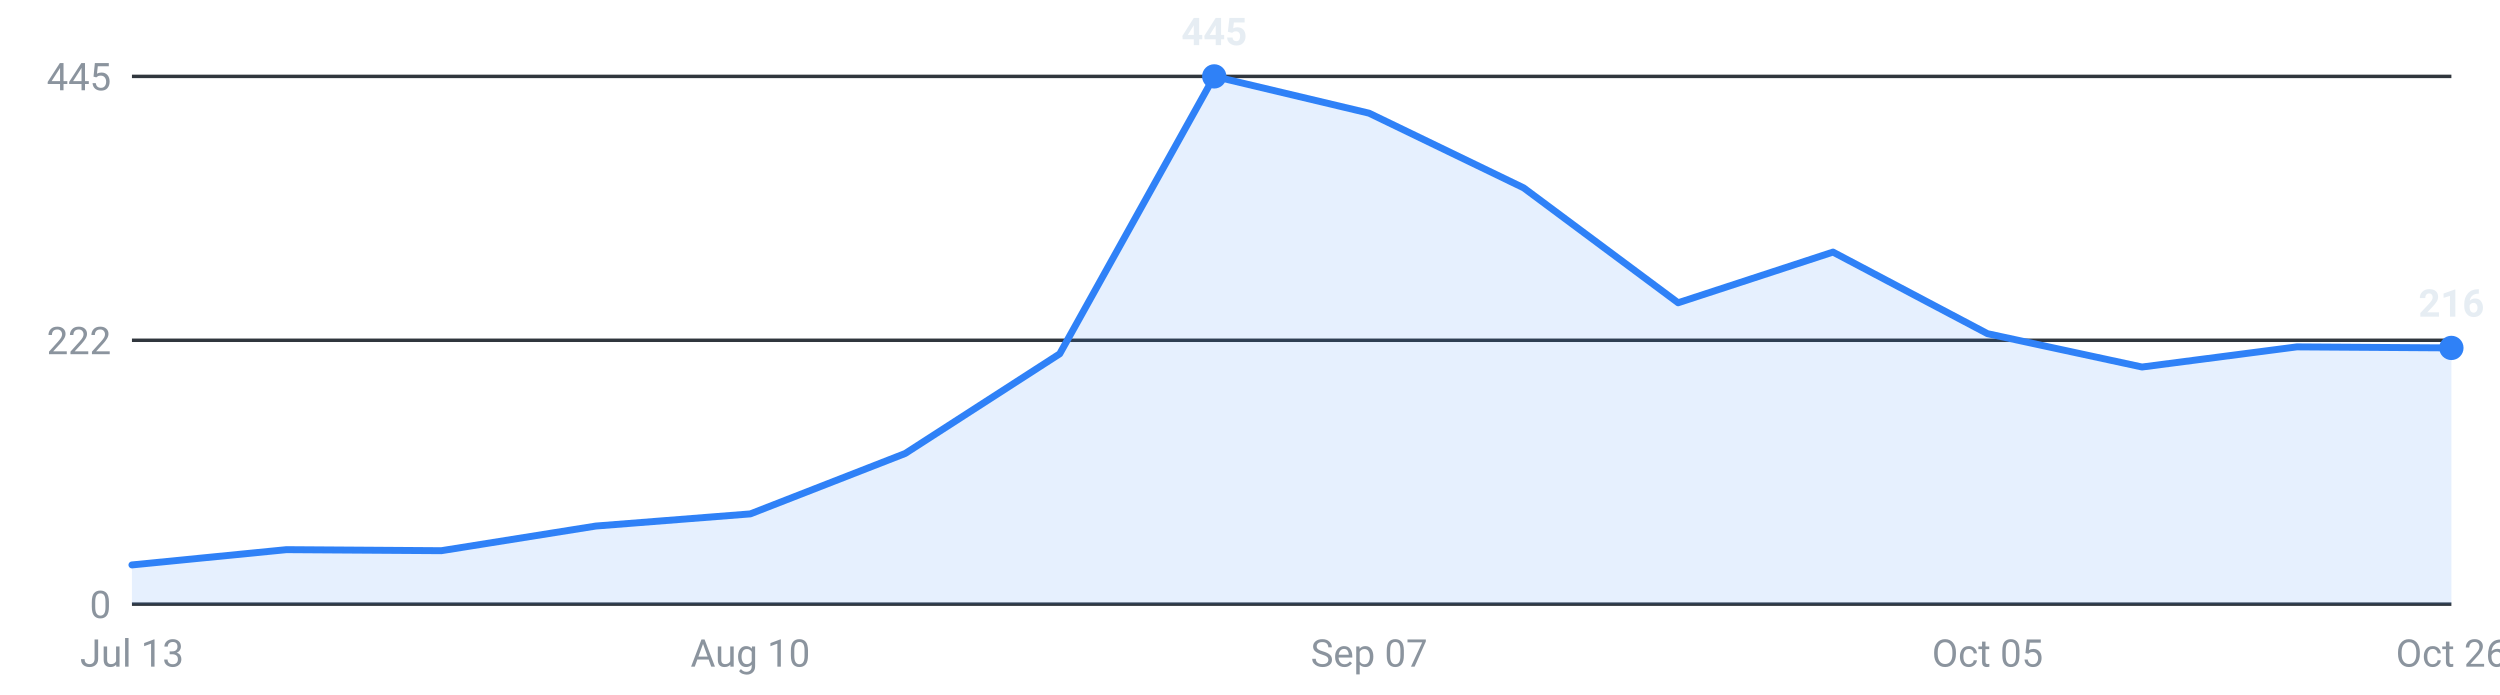
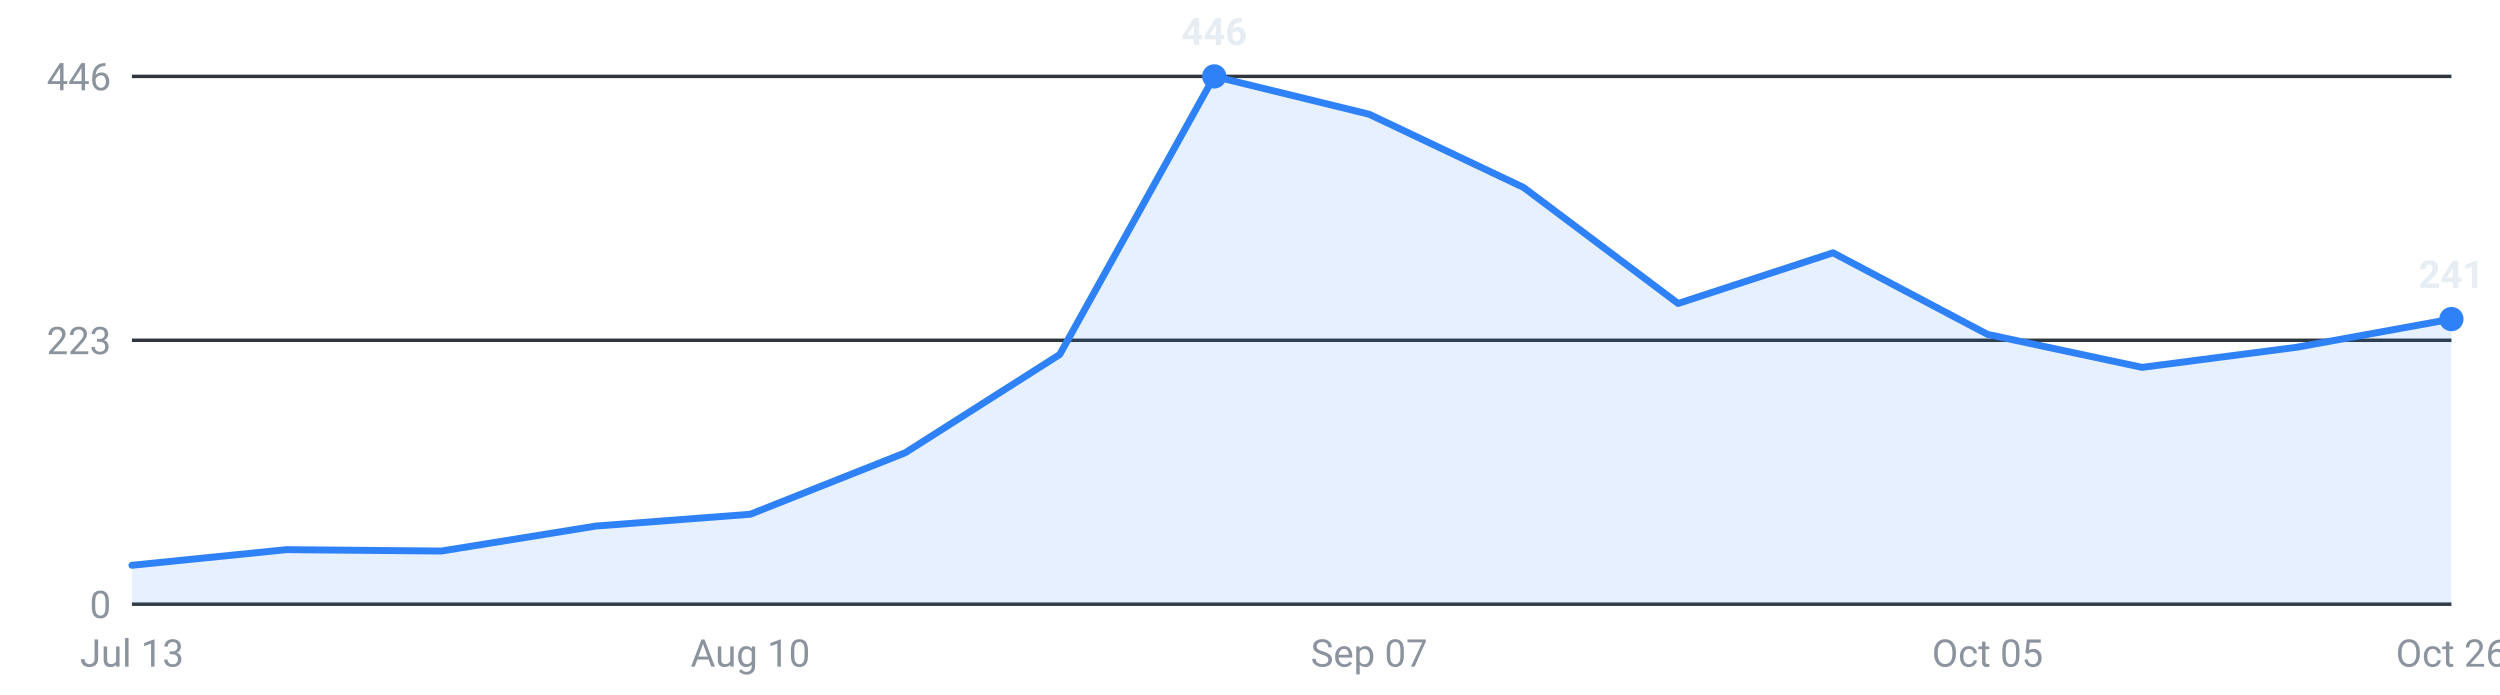
<svg xmlns="http://www.w3.org/2000/svg" viewBox="0 0 720 200" width="720" height="200" role="img" aria-label="Internships posted per week, last 16 weeks">
  <g font-family="-apple-system,Segoe UI,Roboto,sans-serif" font-size="11">
    <line x1="38" y1="174.0" x2="706" y2="174.0" stroke="#30363d" stroke-width="1" />
    <text x="32" y="178.0" text-anchor="end" fill="#8b949e">0</text>
    <line x1="38" y1="98.0" x2="706" y2="98.0" stroke="#30363d" stroke-width="1" />
-     <text x="32" y="102.0" text-anchor="end" fill="#8b949e">222</text>
+     <text x="32" y="102.0" text-anchor="end" fill="#8b949e">223</text>
    <line x1="38" y1="22.0" x2="706" y2="22.0" stroke="#30363d" stroke-width="1" />
-     <text x="32" y="26.0" text-anchor="end" fill="#8b949e">445</text>
-     <path d="M38.0,174 L38.0,162.7 L82.5,158.3 L127.1,158.6 L171.6,151.5 L216.1,148.0 L260.7,130.6 L305.2,101.9 L349.7,22.0 L394.3,32.6 L438.8,54.1 L483.3,87.2 L527.9,72.6 L572.4,96.1 L616.9,105.7 L661.5,99.9 L706.0,100.2 L706.0,174 Z" fill="#2f81f7" fill-opacity="0.12" />
-     <polyline points="38.0,162.7 82.5,158.3 127.1,158.6 171.6,151.5 216.1,148.0 260.7,130.6 305.2,101.9 349.7,22.0 394.3,32.6 438.8,54.1 483.3,87.2 527.9,72.6 572.4,96.1 616.9,105.7 661.5,99.9 706.0,100.2" fill="none" stroke="#2f81f7" stroke-width="2" stroke-linejoin="round" stroke-linecap="round" />
-     <circle cx="706.0" cy="100.2" r="3.5" fill="#2f81f7" />
-     <text x="706.0" y="91.2" text-anchor="middle" fill="#e6edf3" font-weight="600">216</text>
+     <text x="32" y="26.0" text-anchor="end" fill="#8b949e">446</text>
+     <path d="M38.0,174 L38.0,162.8 L82.5,158.3 L127.1,158.7 L171.6,151.5 L216.1,148.1 L260.7,130.4 L305.2,102.1 L349.7,22.0 L394.3,32.9 L438.8,54.0 L483.3,87.4 L527.9,72.8 L572.4,96.3 L616.9,105.8 L661.5,100.0 L706.0,91.9 L706.0,174 Z" fill="#2f81f7" fill-opacity="0.12" />
+     <polyline points="38.0,162.8 82.5,158.3 127.1,158.7 171.6,151.5 216.1,148.1 260.7,130.4 305.2,102.1 349.7,22.0 394.3,32.9 438.8,54.0 483.3,87.4 527.9,72.8 572.4,96.3 616.9,105.8 661.5,100.0 706.0,91.9" fill="none" stroke="#2f81f7" stroke-width="2" stroke-linejoin="round" stroke-linecap="round" />
+     <circle cx="706.0" cy="91.9" r="3.5" fill="#2f81f7" />
+     <text x="706.0" y="82.9" text-anchor="middle" fill="#e6edf3" font-weight="600">241</text>
    <circle cx="349.7" cy="22.0" r="3.5" fill="#2f81f7" />
-     <text x="349.7" y="13.0" text-anchor="middle" fill="#e6edf3" font-weight="600">445</text>
+     <text x="349.7" y="13.0" text-anchor="middle" fill="#e6edf3" font-weight="600">446</text>
    <text x="38.0" y="192" text-anchor="middle" fill="#8b949e">Jul 13</text>
    <text x="216.1" y="192" text-anchor="middle" fill="#8b949e">Aug 10</text>
    <text x="394.3" y="192" text-anchor="middle" fill="#8b949e">Sep 07</text>
    <text x="572.4" y="192" text-anchor="middle" fill="#8b949e">Oct 05</text>
    <text x="706.0" y="192" text-anchor="middle" fill="#8b949e">Oct 26</text>
  </g>
</svg>
